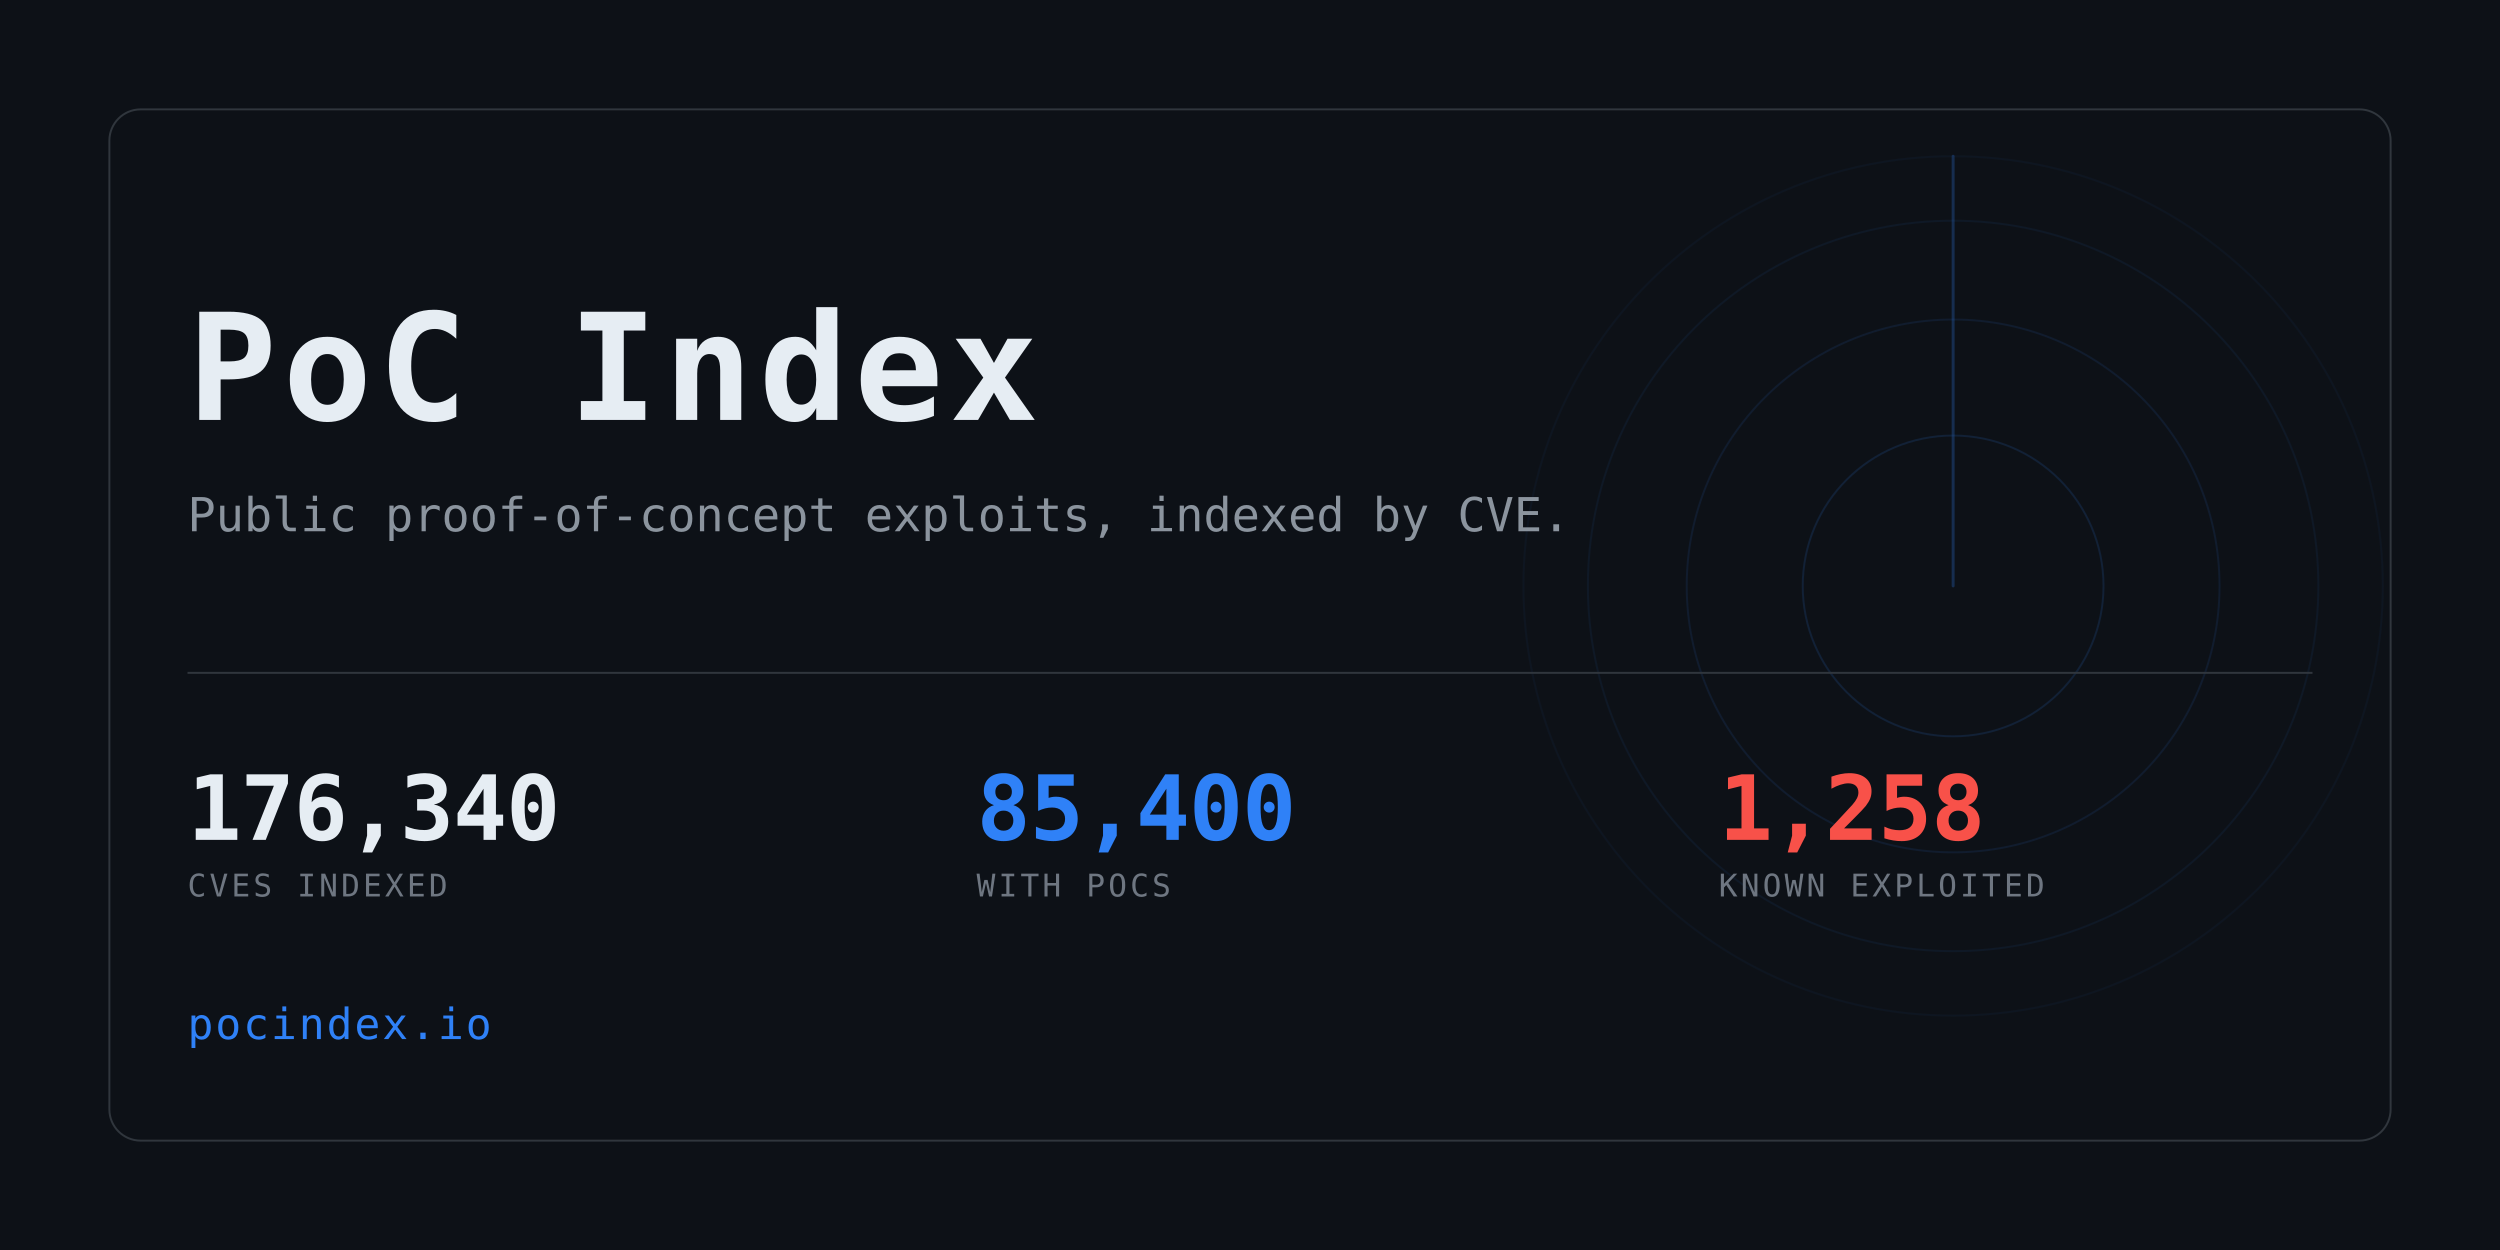
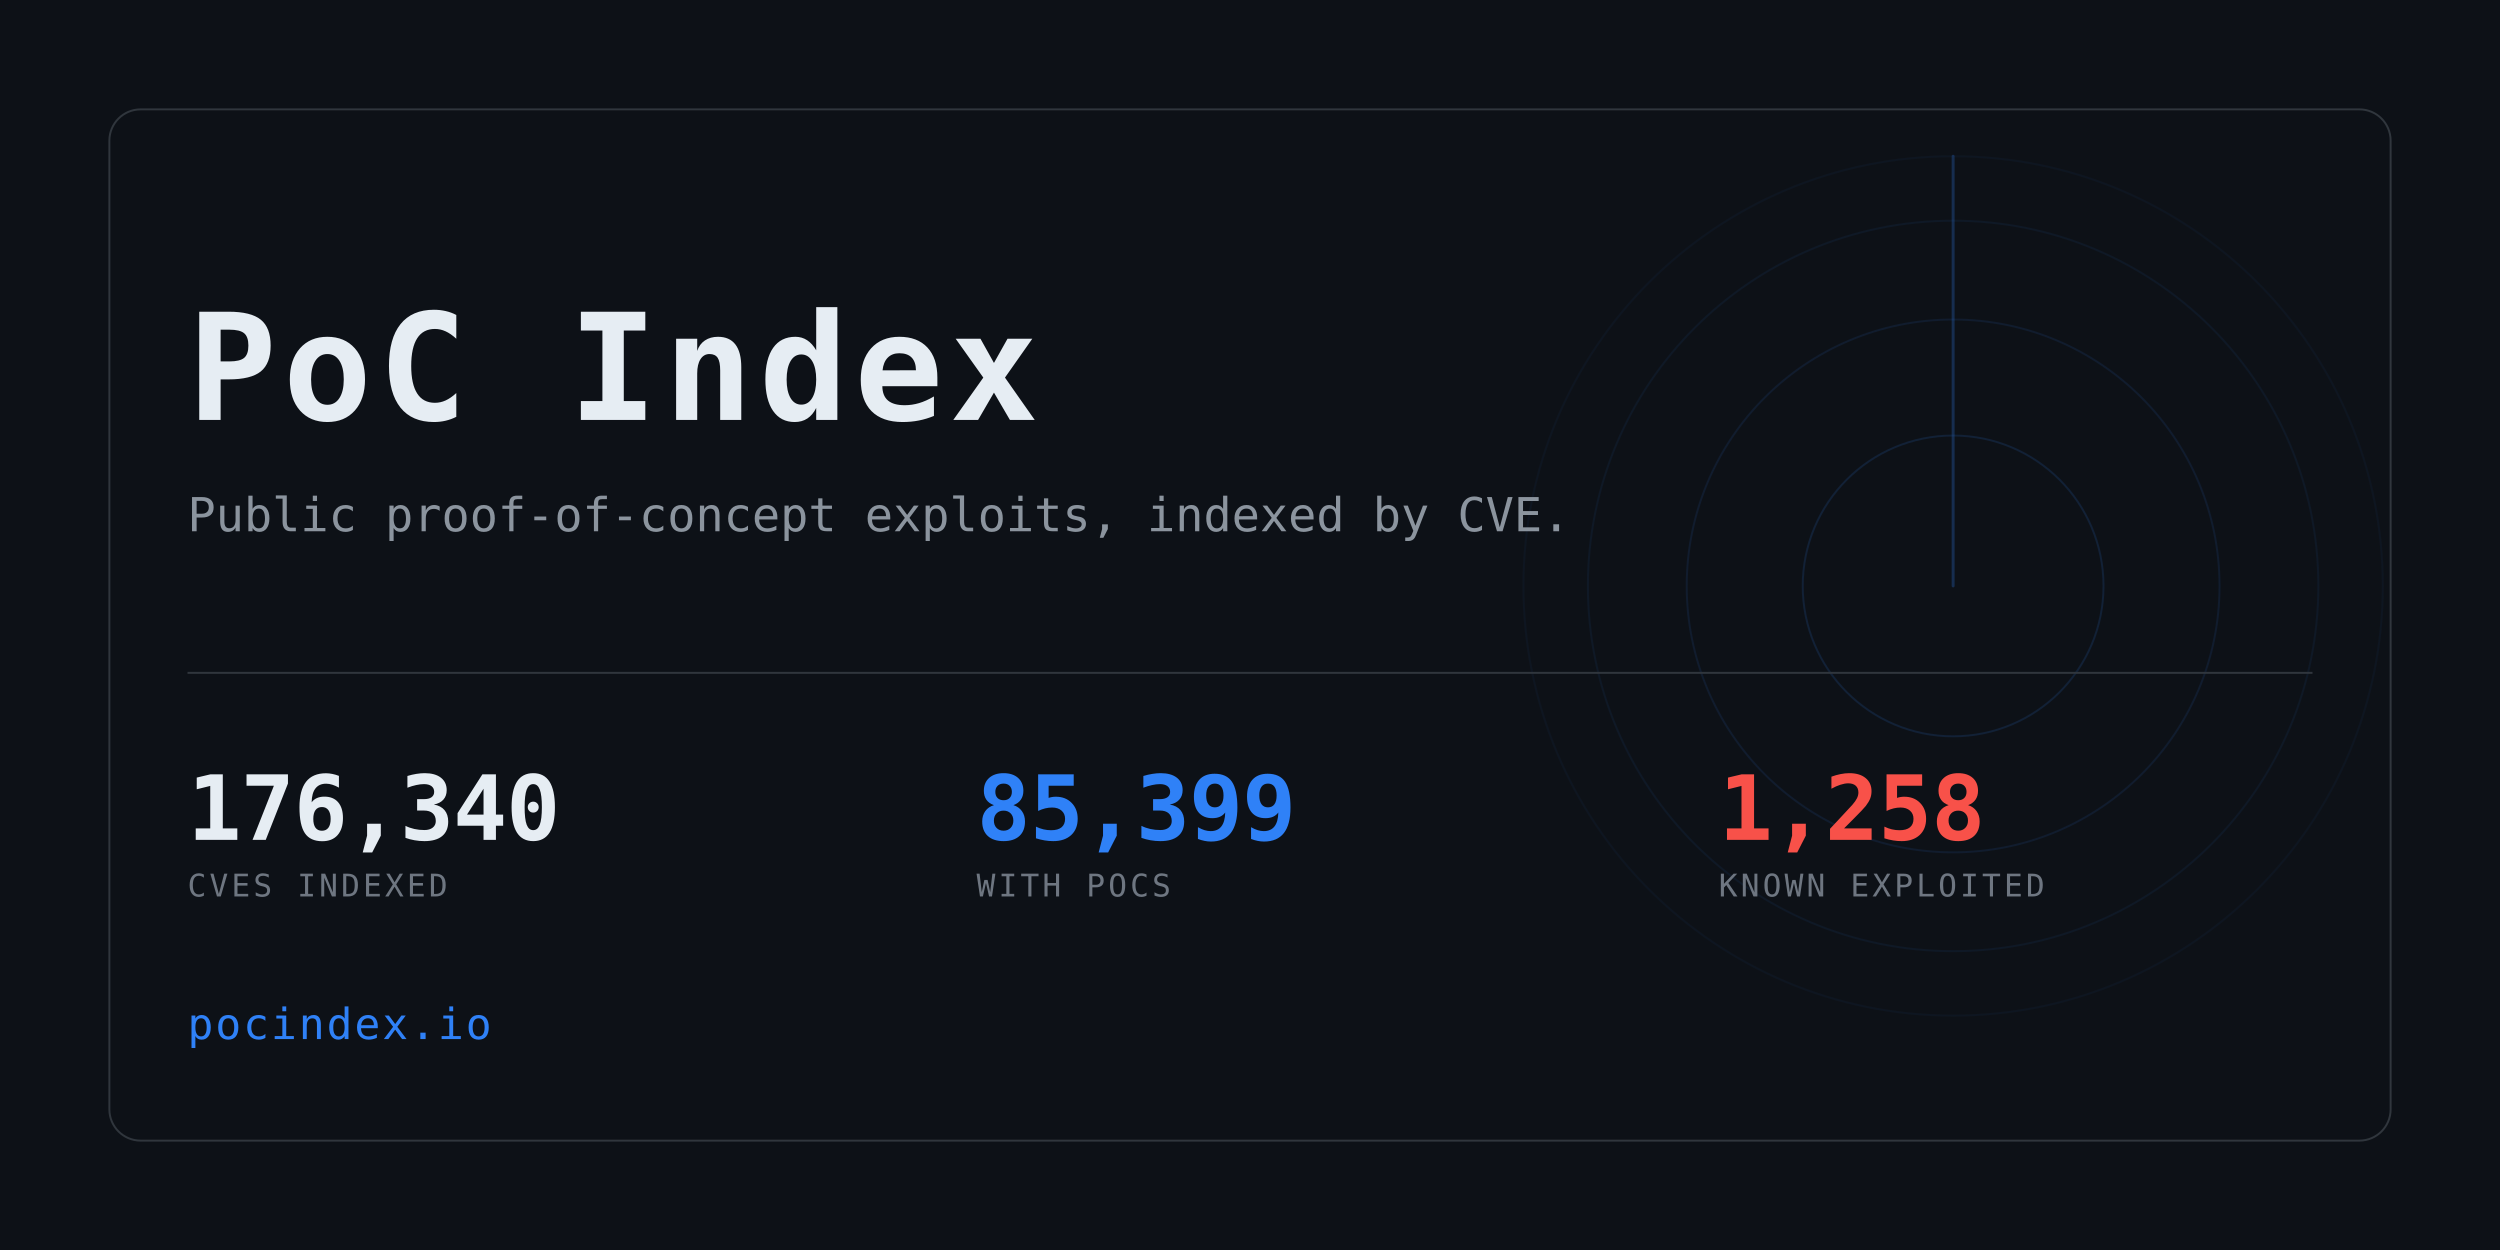
<svg xmlns="http://www.w3.org/2000/svg" width="1280" height="640" viewBox="0 0 1280 640" role="img" aria-label="PoC Index">
  <clipPath id="card">
    <rect x="56" y="56" width="1168" height="528" rx="16" />
  </clipPath>
  <rect width="1280" height="640" fill="#0d1117" />
  <g clip-path="url(#card)" opacity="0.6">
    <g>
      <circle cx="1000" cy="300" r="77.0" fill="none" stroke="#2f81f7" stroke-width="1" opacity="0.234" />
      <circle cx="1000" cy="300" r="136.4" fill="none" stroke="#2f81f7" stroke-width="1" opacity="0.169" />
      <circle cx="1000" cy="300" r="187.0" fill="none" stroke="#2f81f7" stroke-width="1" opacity="0.117" />
      <circle cx="1000" cy="300" r="220.0" fill="none" stroke="#2f81f7" stroke-width="1" opacity="0.078" />
      <line x1="1000" y1="300" x2="1000" y2="80.0" stroke="#2f81f7" stroke-width="1.5" stroke-linecap="round" opacity="0.416">
        <animateTransform attributeName="transform" type="rotate" from="0 1000 300" to="360 1000 300" dur="8s" repeatCount="indefinite" />
      </line>
    </g>
  </g>
  <rect x="56" y="56" width="1168" height="528" rx="16" fill="none" stroke="#30363d" />
  <text x="96" y="215" font-family="ui-monospace,SFMono-Regular,Menlo,Consolas,monospace" font-size="76" font-weight="700" fill="#e6edf3" letter-spacing="3">PoC Index</text>
  <text x="96" y="272" font-family="ui-monospace,SFMono-Regular,Menlo,Consolas,monospace" font-size="24" fill="#8b949e">
    Public proof-of-concept exploits, indexed by CVE.</text>
  <rect x="96" y="344" width="1088" height="1" fill="#30363d" />
  <text x="96" y="430" font-family="ui-monospace,SFMono-Regular,Menlo,Consolas,monospace" font-size="46" font-weight="700" fill="#e6edf3" letter-spacing="-0.5">176,340</text>
  <text x="96" y="459" font-family="ui-monospace,SFMono-Regular,Menlo,Consolas,monospace" font-size="16" fill="#6e7681" letter-spacing="1.6">CVES INDEXED</text>
-   <text x="500" y="430" font-family="ui-monospace,SFMono-Regular,Menlo,Consolas,monospace" font-size="46" font-weight="700" fill="#2f81f7" letter-spacing="-0.5">85,400</text>
+   <text x="500" y="430" font-family="ui-monospace,SFMono-Regular,Menlo,Consolas,monospace" font-size="46" font-weight="700" fill="#2f81f7" letter-spacing="-0.5">85,399</text>
  <text x="500" y="459" font-family="ui-monospace,SFMono-Regular,Menlo,Consolas,monospace" font-size="16" fill="#6e7681" letter-spacing="1.6">WITH POCS</text>
  <text x="880" y="430" font-family="ui-monospace,SFMono-Regular,Menlo,Consolas,monospace" font-size="46" font-weight="700" fill="#f85149" letter-spacing="-0.5">1,258</text>
  <text x="880" y="459" font-family="ui-monospace,SFMono-Regular,Menlo,Consolas,monospace" font-size="16" fill="#6e7681" letter-spacing="1.6">KNOWN EXPLOITED</text>
  <text x="96" y="532" font-family="ui-monospace,SFMono-Regular,Menlo,Consolas,monospace" font-size="22" fill="#2f81f7" letter-spacing="1">pocindex.io</text>
</svg>
